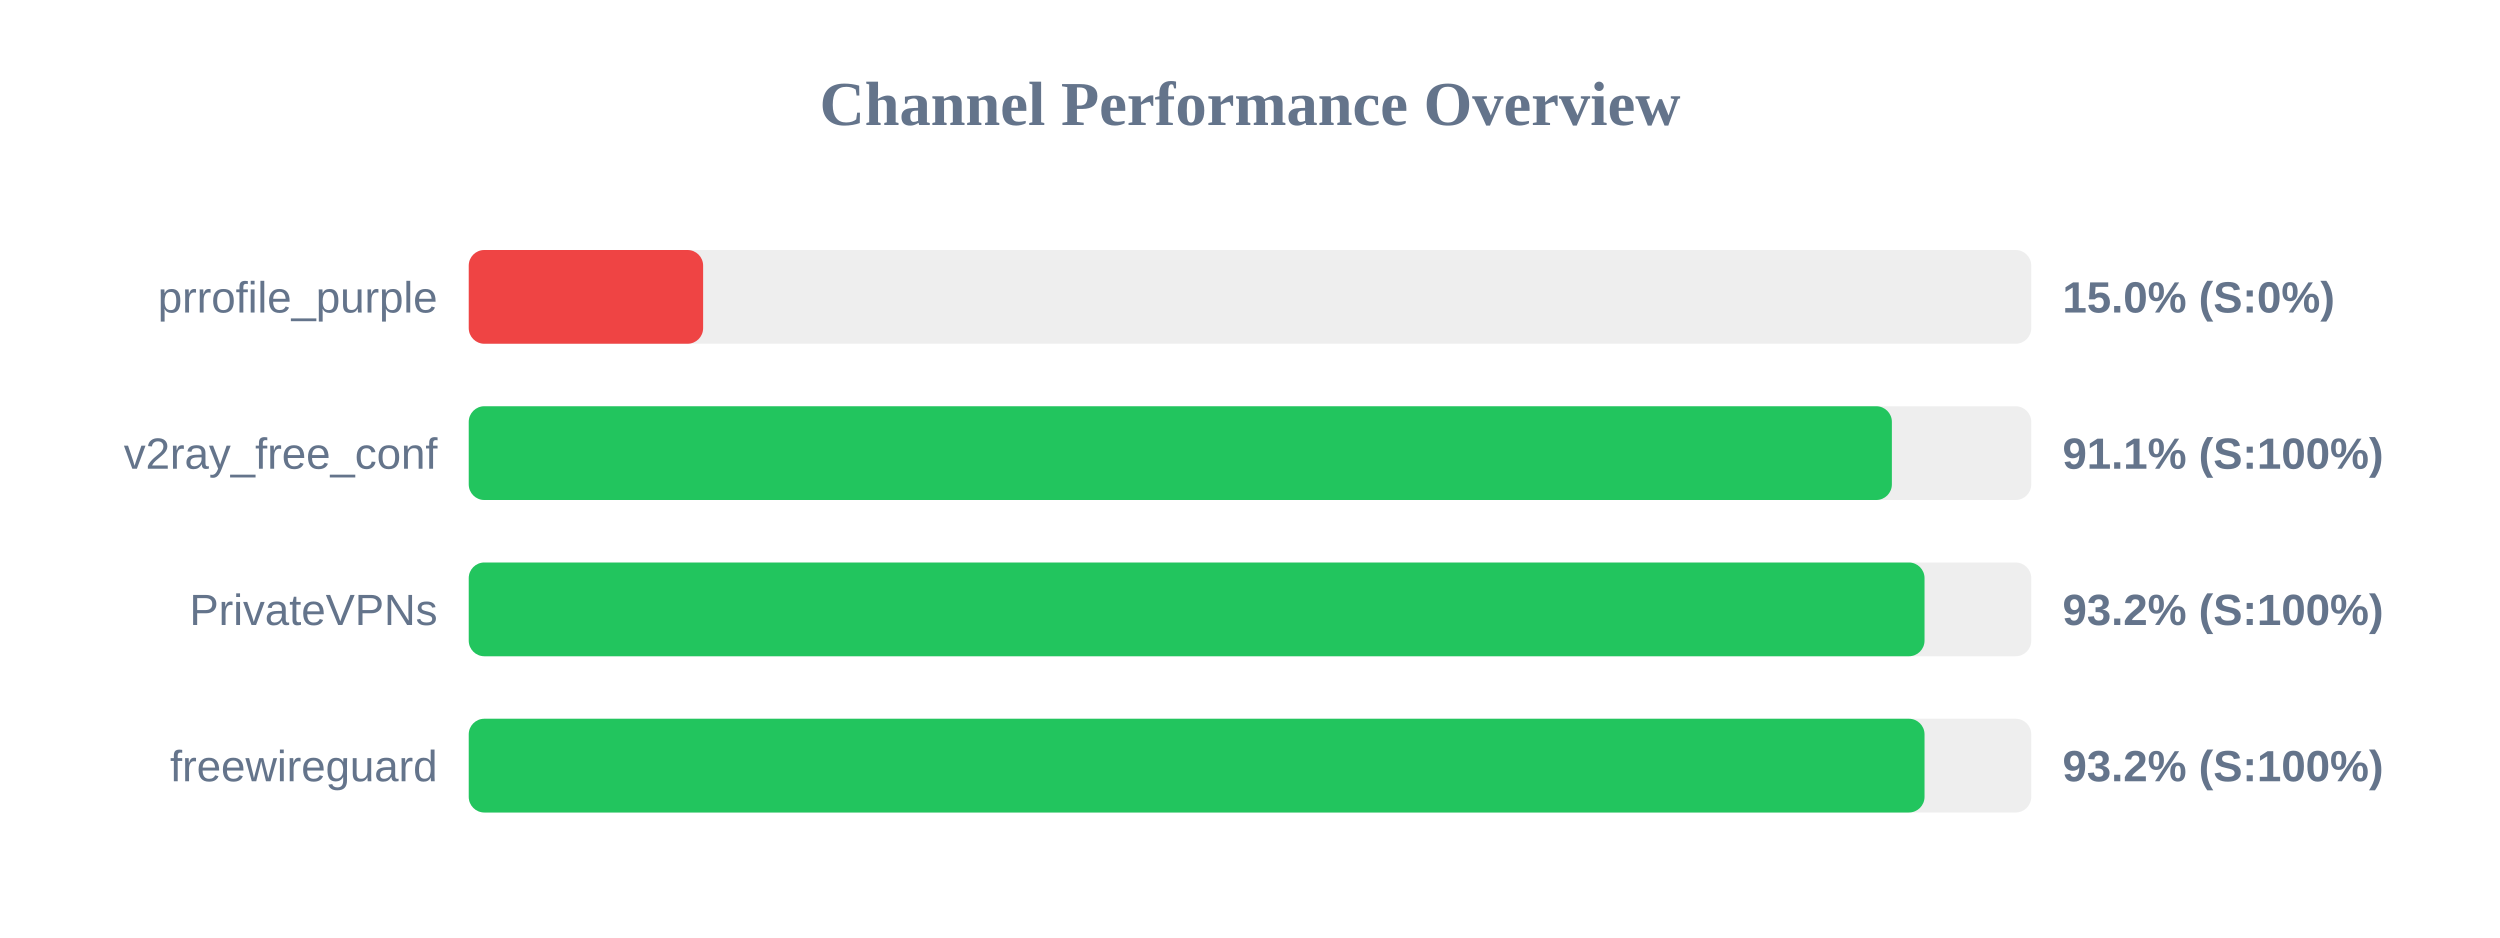
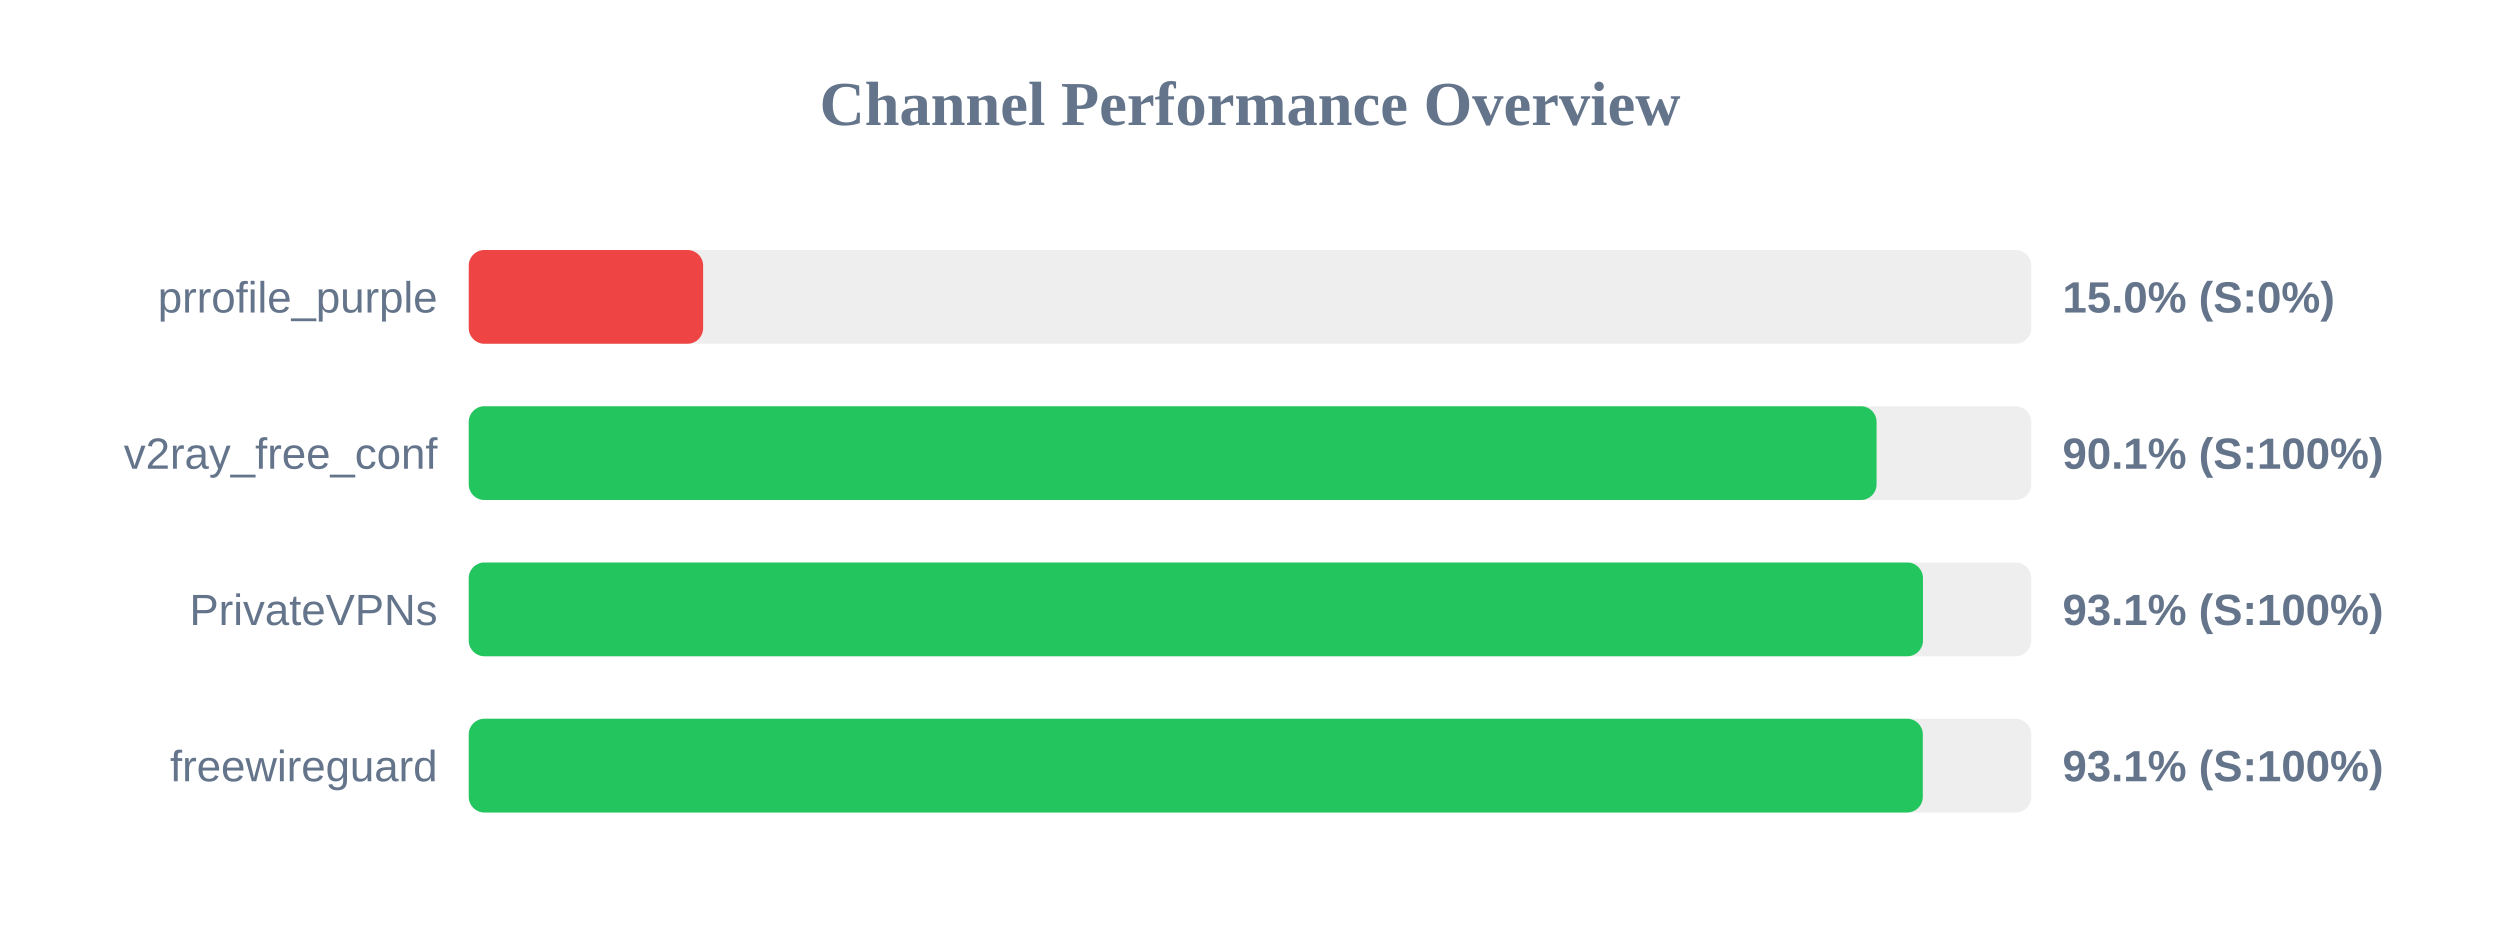
<svg xmlns="http://www.w3.org/2000/svg" width="800" height="300" version="1.1">
  <style>
        .row { font: 14px Arial; fill: #64748b; }
        .score { font: bold 14px Arial; fill: #64748b; }
    </style>
  <text x="400" y="40" text-anchor="middle" font-size="20px" font-weight="bold" fill="#64748b">Channel Performance Overview</text>
  <rect x="150" y="80" width="500" height="30" fill="#eee" rx="5" />
  <rect x="150" y="80" width="75.0" height="30" fill="#ef4444" rx="5" />
  <text x="140" y="100" text-anchor="end" class="row">prrofile_purple</text>
  <text x="660" y="100" text-anchor="start" class="score">15.0% (S:0%)</text>
  <rect x="150" y="130" width="500" height="30" fill="#eee" rx="5" />
-   <rect x="150" y="130" width="455.4" height="30" fill="#22c55e" rx="5" />
+   <rect x="150" y="130" width="450.5" height="30" fill="#22c55e" rx="5" />
  <text x="140" y="150" text-anchor="end" class="row">v2ray_free_conf</text>
-   <text x="660" y="150" text-anchor="start" class="score">91.1% (S:100%)</text>
+   <text x="660" y="150" text-anchor="start" class="score">90.1% (S:100%)</text>
  <rect x="150" y="180" width="500" height="30" fill="#eee" rx="5" />
-   <rect x="150" y="180" width="465.85" height="30" fill="#22c55e" rx="5" />
+   <rect x="150" y="180" width="465.35" height="30" fill="#22c55e" rx="5" />
  <text x="140" y="200" text-anchor="end" class="row">PrivateVPNs</text>
-   <text x="660" y="200" text-anchor="start" class="score">93.2% (S:100%)</text>
+   <text x="660" y="200" text-anchor="start" class="score">93.1% (S:100%)</text>
  <rect x="150" y="230" width="500" height="30" fill="#eee" rx="5" />
-   <rect x="150" y="230" width="465.85" height="30" fill="#22c55e" rx="5" />
+   <rect x="150" y="230" width="465.3" height="30" fill="#22c55e" rx="5" />
  <text x="140" y="250" text-anchor="end" class="row">freewireguard</text>
-   <text x="660" y="250" text-anchor="start" class="score">93.2% (S:100%)</text>
+   <text x="660" y="250" text-anchor="start" class="score">93.1% (S:100%)</text>
</svg>
